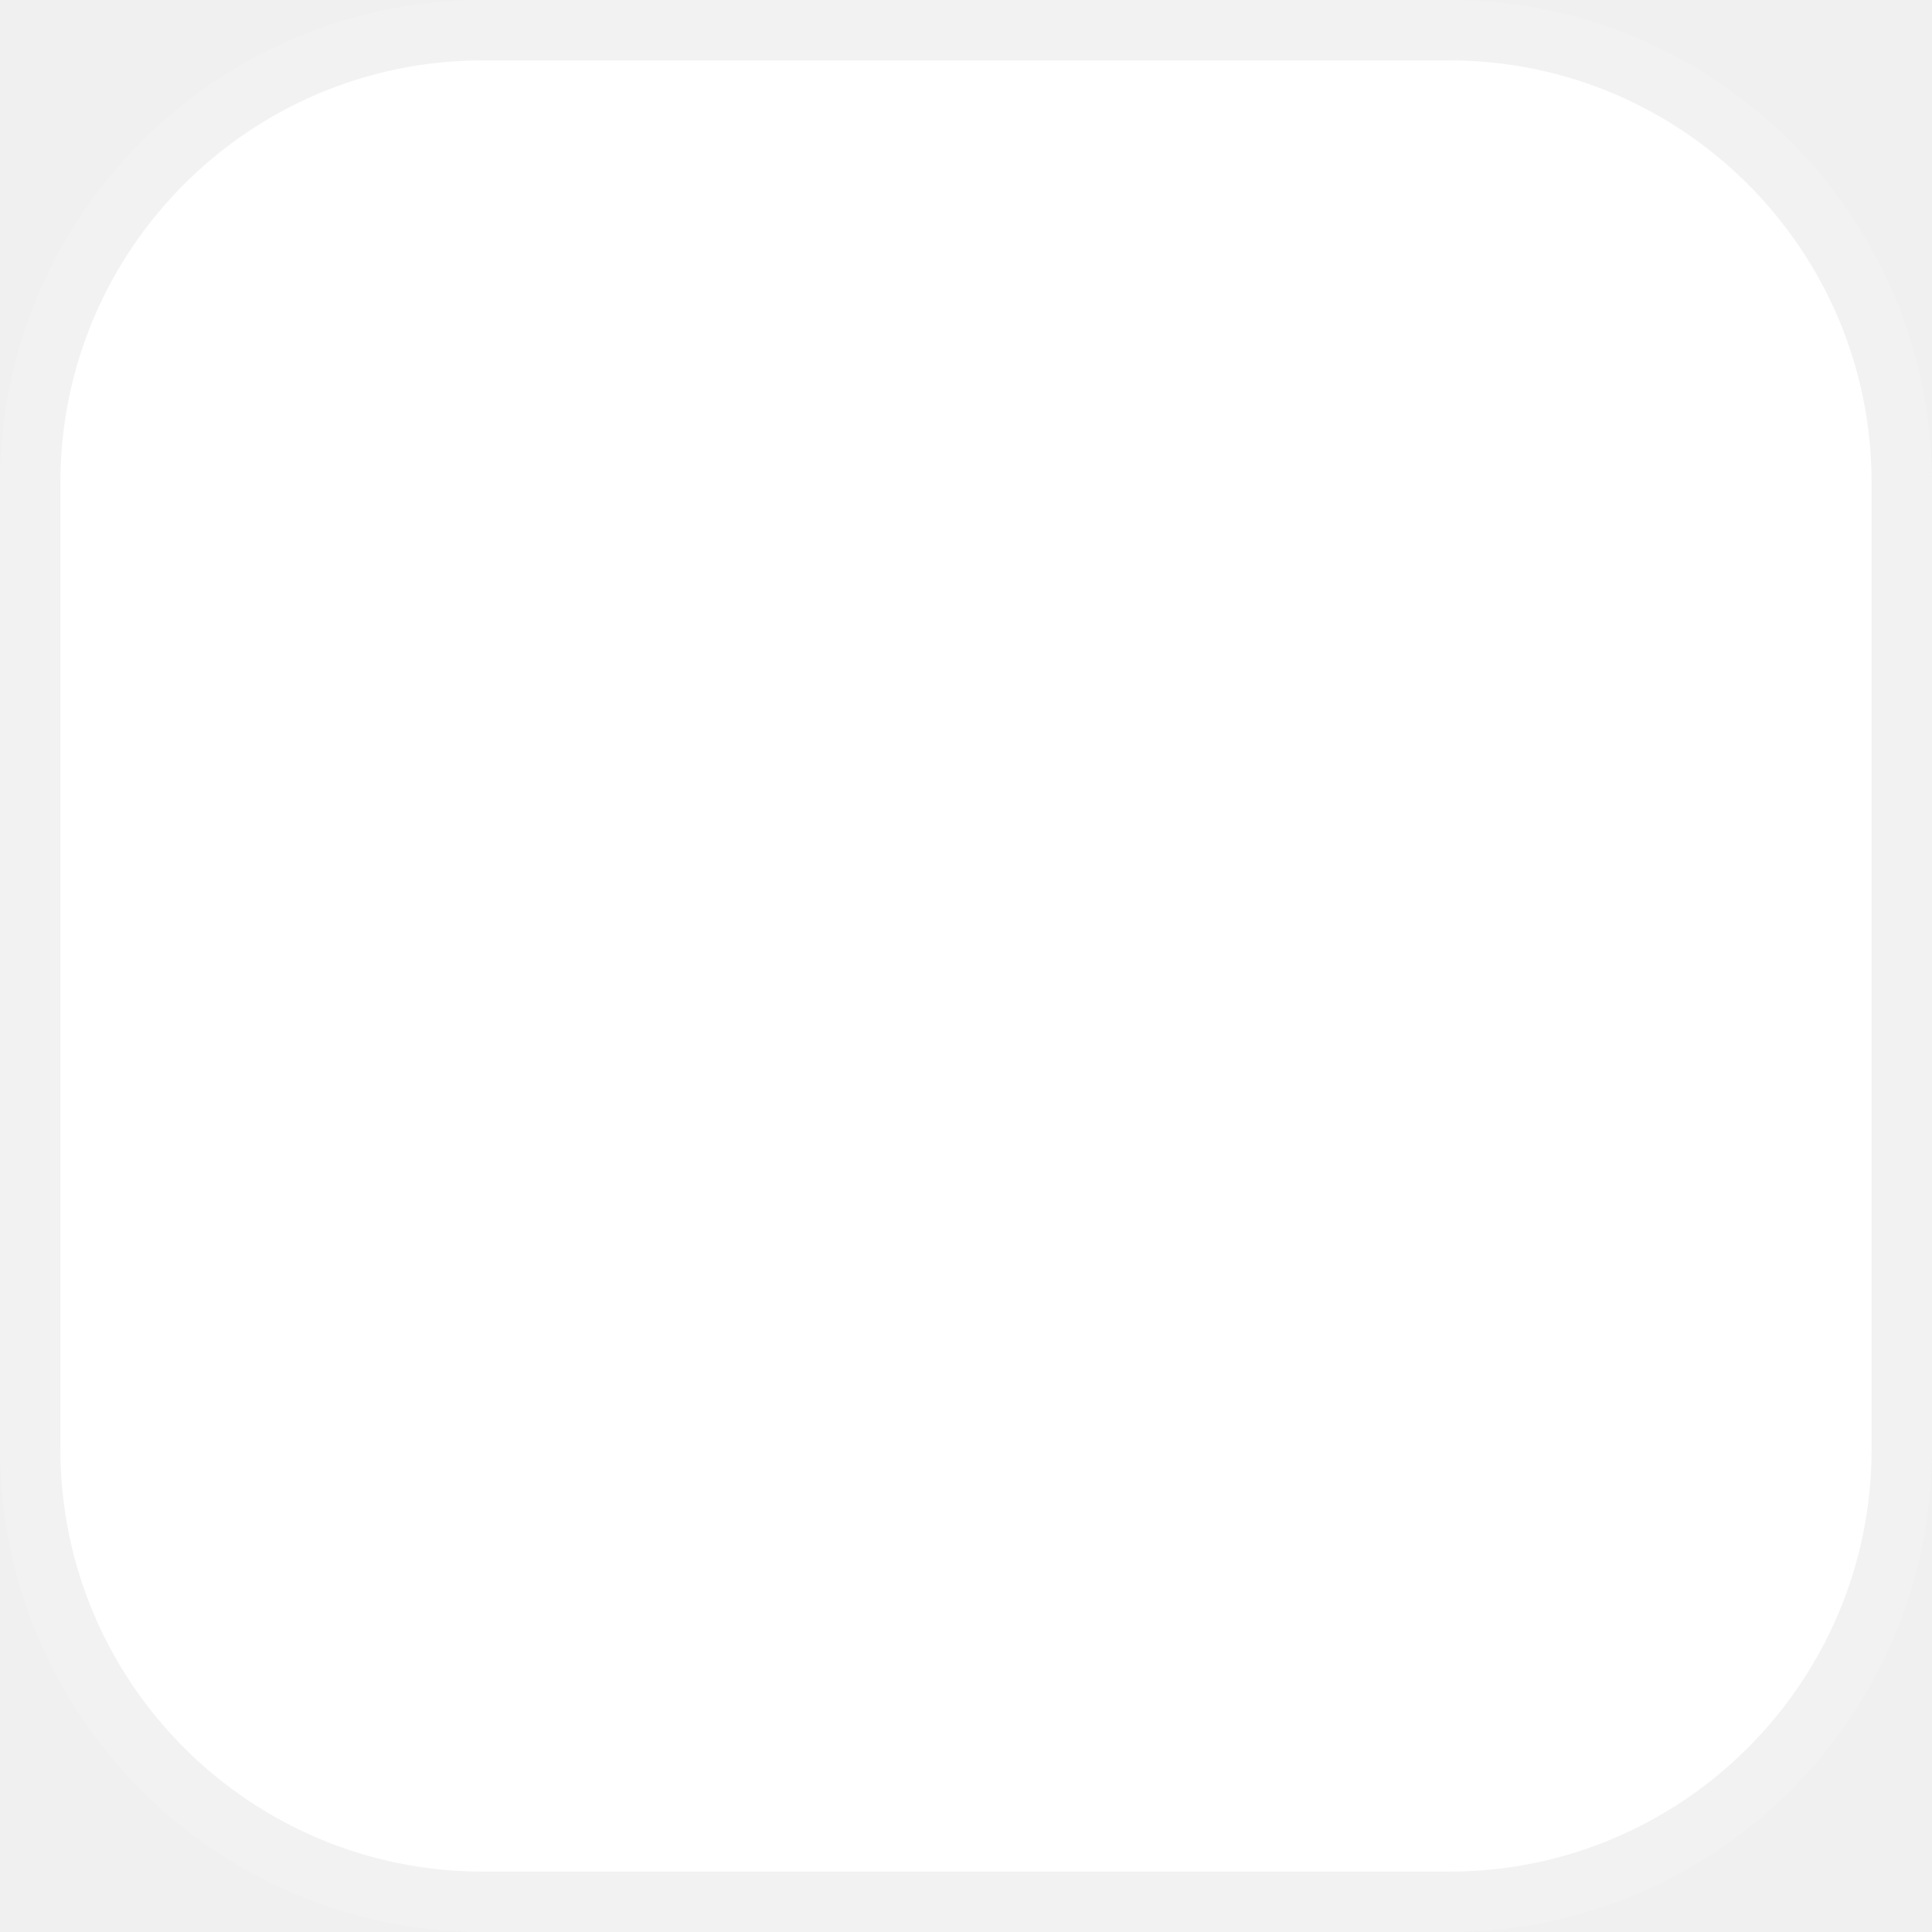
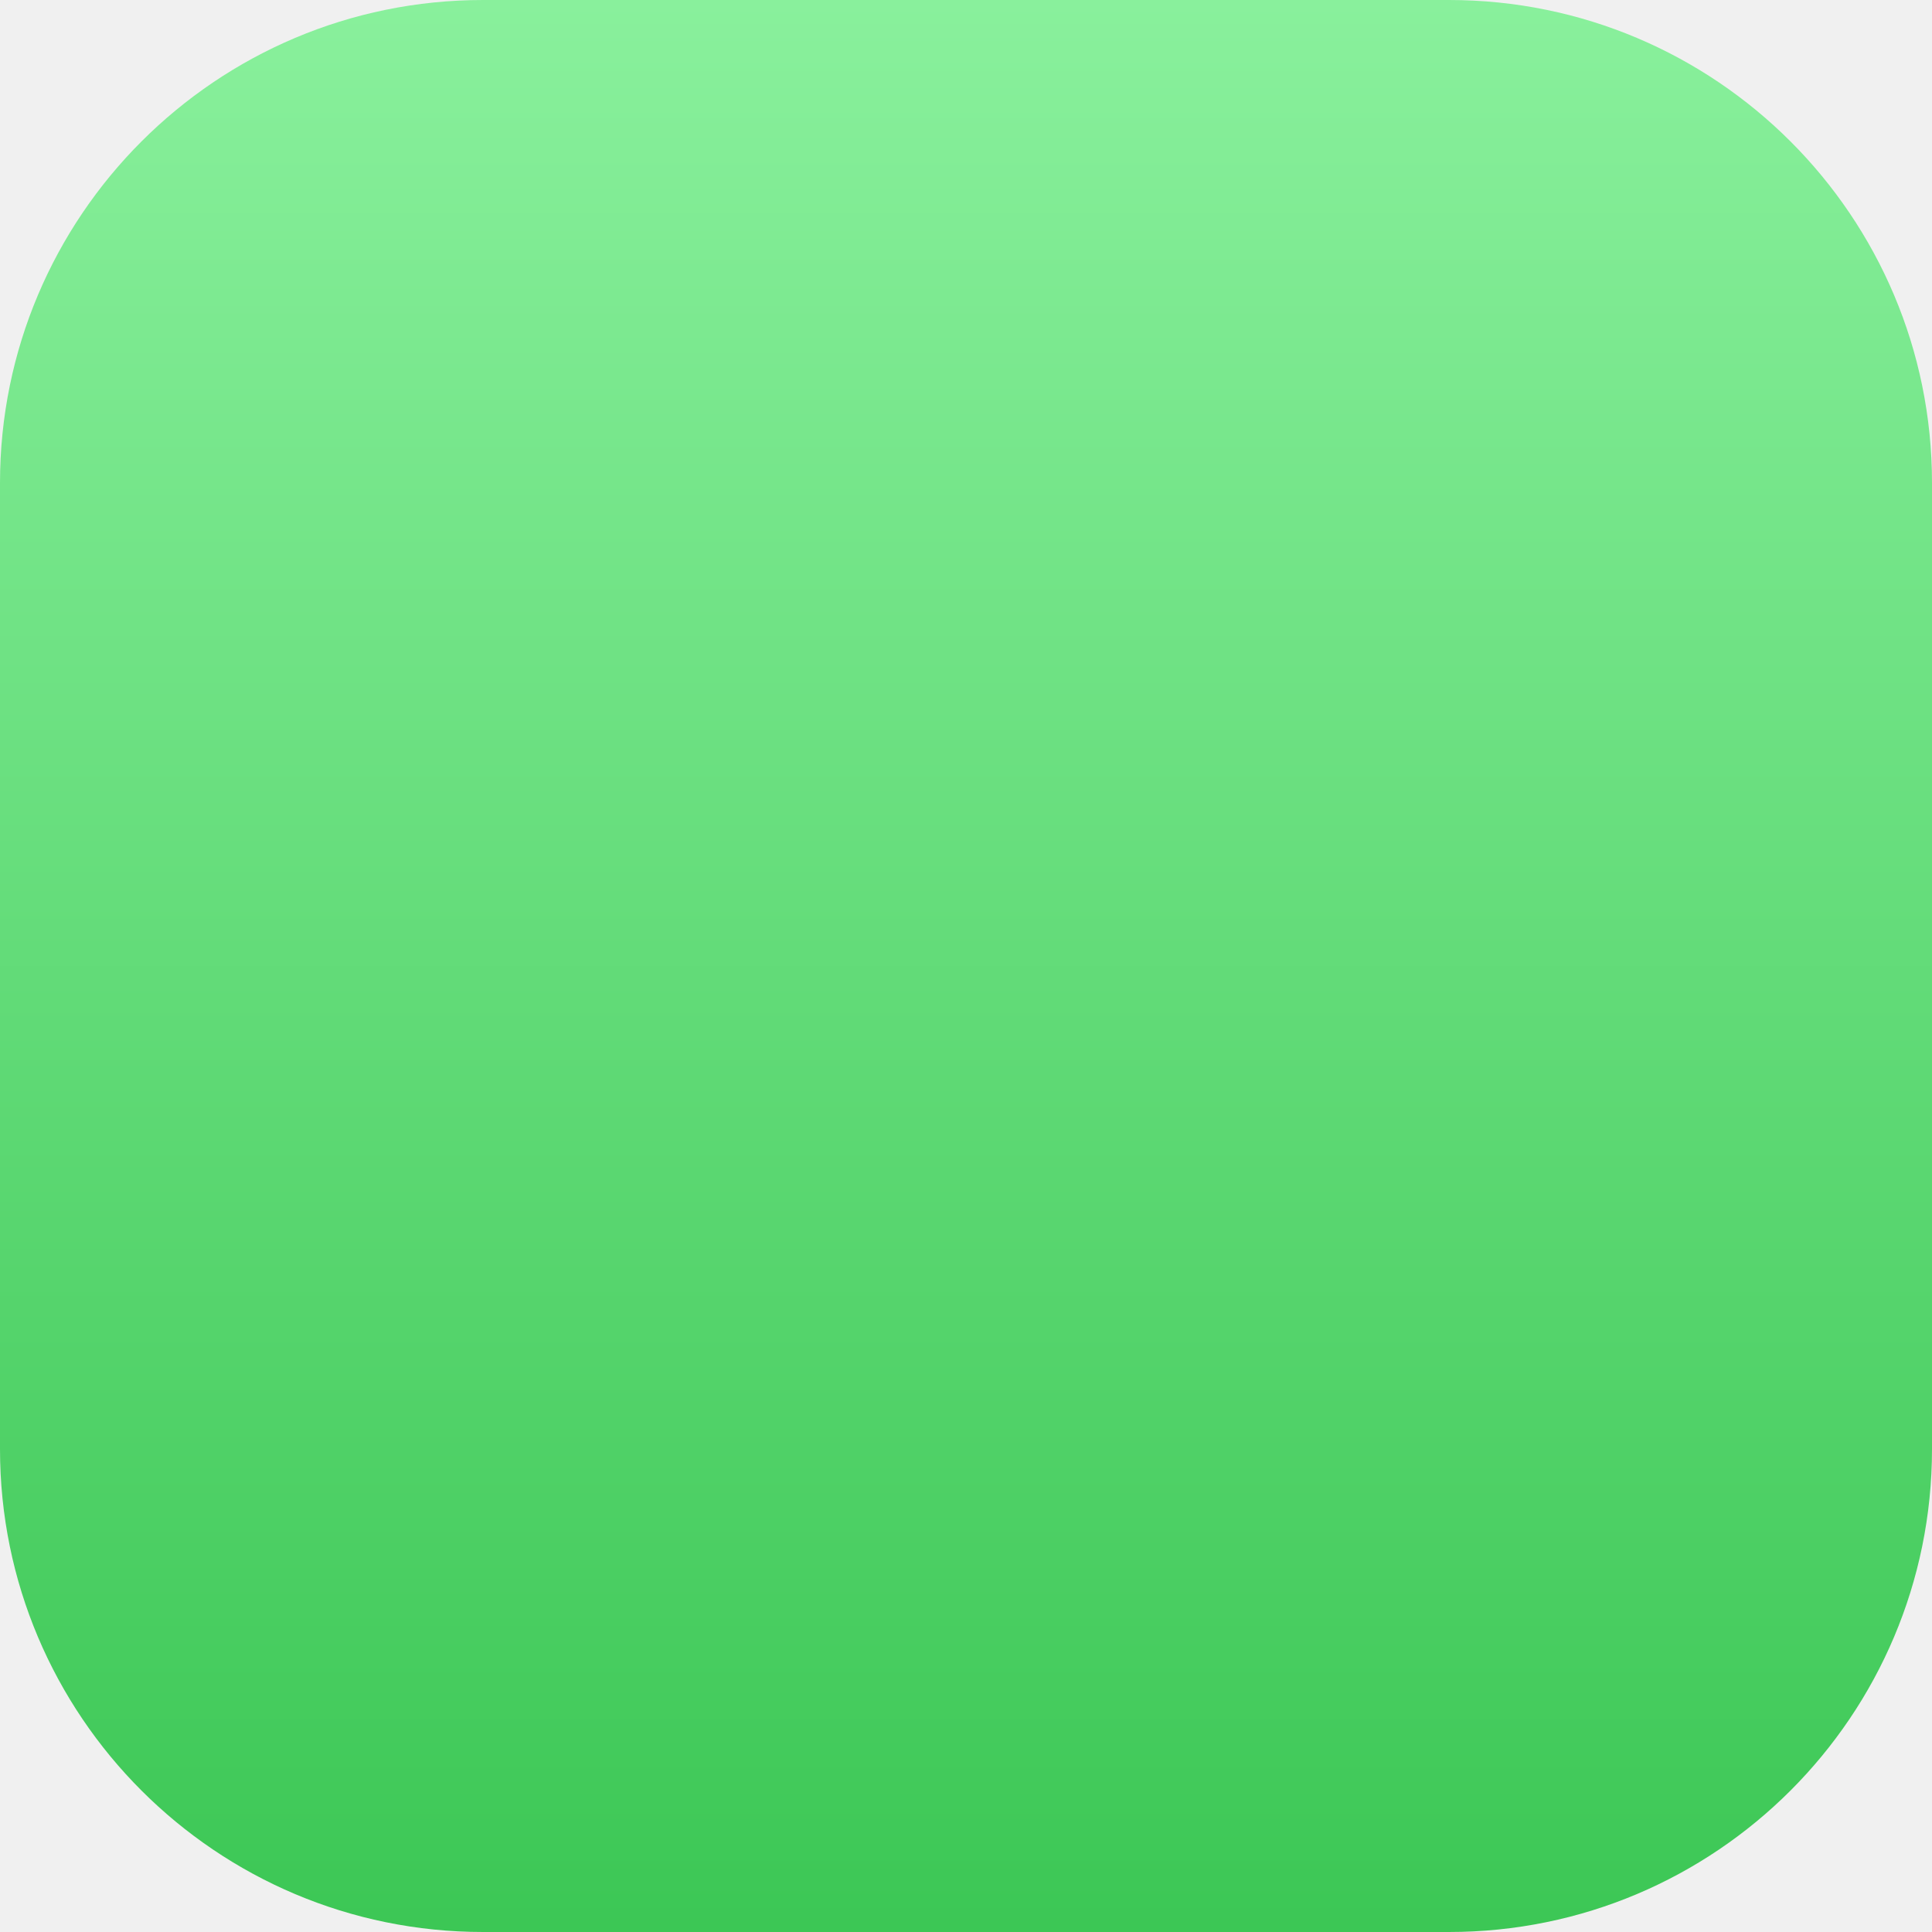
<svg xmlns="http://www.w3.org/2000/svg" width="32" height="32" viewBox="0 0 32 32" fill="none">
-   <rect x="0.5" y="0.5" width="31" height="31" rx="7.5" fill="white" stroke="#F2F2F2" />
+   <rect width="32" height="32" rx="8" fill="url(#paint0_linear_60_201)" />
+   <defs>
+     <linearGradient id="paint0_linear_60_201" x1="16" y1="0" x2="16" y2="32" gradientUnits="userSpaceOnUse">
+       <stop stop-color="#89F09C" />
+       <stop offset="1" stop-color="#3CC755" />
+     </linearGradient>
+   </defs>
</svg>
